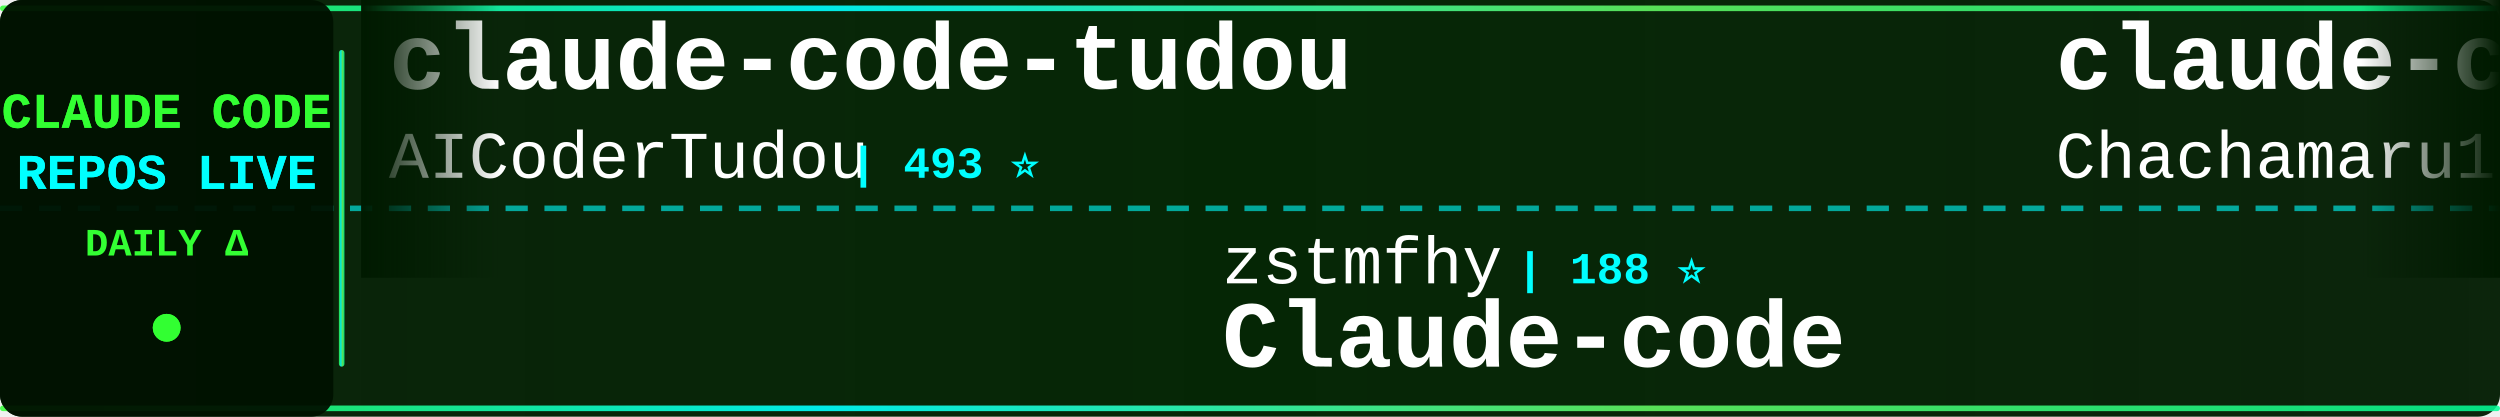
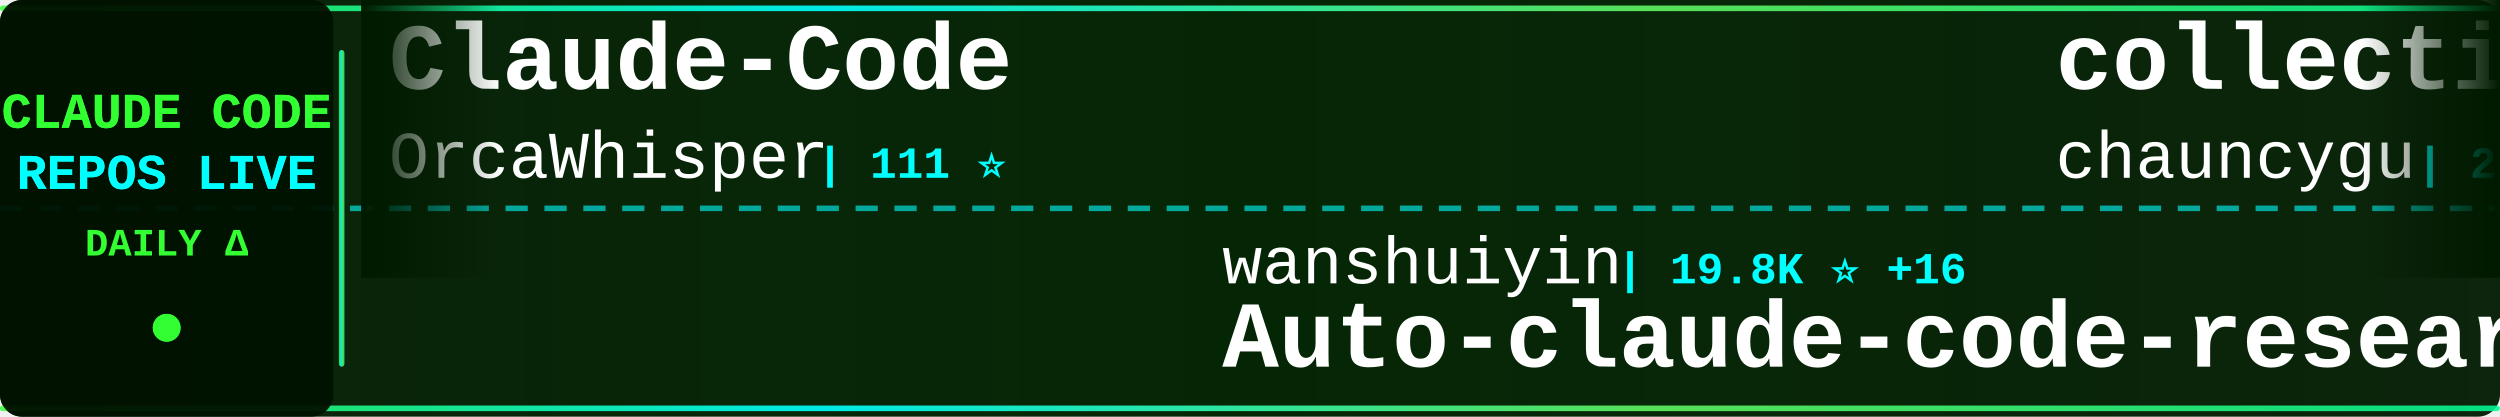
<svg xmlns="http://www.w3.org/2000/svg" width="900" height="150">
  <defs>
    <linearGradient id="tickerBg" x1="0%" y1="0%" x2="100%" y2="0%">
      <stop offset="0%" style="stop-color:#001a00;stop-opacity:0.95" />
      <stop offset="50%" style="stop-color:#002200;stop-opacity:0.98" />
      <stop offset="100%" style="stop-color:#001a00;stop-opacity:0.95" />
    </linearGradient>
    <linearGradient id="borderGrad" x1="0%" y1="0%" x2="100%" y2="0%">
      <stop offset="0%" style="stop-color:#33ff33;stop-opacity:0.85">
        <animate attributeName="stop-opacity" values="0.85;1;0.85" dur="2s" repeatCount="indefinite" />
      </stop>
      <stop offset="33%" style="stop-color:#00ffff;stop-opacity:0.9">
        <animate attributeName="stop-opacity" values="0.9;1;0.9" dur="2.2s" repeatCount="indefinite" />
      </stop>
      <stop offset="66%" style="stop-color:#66ff66;stop-opacity:0.85">
        <animate attributeName="stop-opacity" values="0.85;1;0.85" dur="1.8s" repeatCount="indefinite" />
      </stop>
      <stop offset="100%" style="stop-color:#00ff99;stop-opacity:0.85">
        <animate attributeName="stop-opacity" values="0.85;1;0.85" dur="2s" repeatCount="indefinite" />
      </stop>
    </linearGradient>
    <filter id="textGlow">
      <feGaussianBlur stdDeviation="0.1" result="coloredBlur" />
      <feMerge>
        <feMergeNode in="coloredBlur" />
        <feMergeNode in="SourceGraphic" />
      </feMerge>
    </filter>
    <filter id="metricGlow">
      <feGaussianBlur stdDeviation="0.2" result="coloredBlur" />
      <feMerge>
        <feMergeNode in="coloredBlur" />
        <feMergeNode in="SourceGraphic" />
      </feMerge>
    </filter>
    <linearGradient id="leftFade" x1="0%" y1="0%" x2="100%" y2="0%">
      <stop offset="0%" style="stop-color:#001a00;stop-opacity:1" />
      <stop offset="100%" style="stop-color:#001a00;stop-opacity:0" />
    </linearGradient>
    <linearGradient id="rightFade" x1="0%" y1="0%" x2="100%" y2="0%">
      <stop offset="0%" style="stop-color:#001a00;stop-opacity:0" />
      <stop offset="100%" style="stop-color:#001a00;stop-opacity:1" />
    </linearGradient>
  </defs>
  <rect width="900" height="150" fill="url(#tickerBg)" rx="8" />
  <rect x="0" y="2" width="900" height="2" fill="url(#borderGrad)" rx="1" />
  <rect x="0" y="146" width="900" height="2" fill="url(#borderGrad)" rx="1" />
  <line x1="0" y1="75" x2="900" y2="75" stroke="#00ffff" stroke-width="2" stroke-dasharray="8 6" opacity="0.6" />
  <rect x="0" y="0" width="120" height="150" fill="#001100" opacity="0.95" rx="8" />
  <text x="60" y="46" font-family="'Courier New', monospace" font-size="18" font-weight="bold" fill="#33ff33" text-anchor="middle" filter="url(#textGlow)">
    CLAUDE CODE
  </text>
  <text x="60" y="68" font-family="'Courier New', monospace" font-size="18" font-weight="bold" fill="#00ffff" text-anchor="middle" filter="url(#textGlow)">
    REPOS LIVE
  </text>
  <text x="60" y="92" font-family="'Courier New', monospace" font-size="14" font-weight="bold" fill="#33ff33" text-anchor="middle">
    DAILY Δ
  </text>
  <circle cx="60" cy="118" r="5" fill="#33ff33" filter="url(#metricGlow)">
    <animate attributeName="r" values="4;6;4" dur="1.5s" repeatCount="indefinite" />
    <animate attributeName="opacity" values="0.6;1;0.6" dur="1.5s" repeatCount="indefinite" />
  </circle>
  <rect x="122" y="18" width="2" height="114" fill="url(#borderGrad)" rx="1" />
  <clipPath id="tickerClip">
    <rect x="130" y="0" width="770" height="150" />
  </clipPath>
  <g clip-path="url(#tickerClip)">
    <g id="tickerItems">
      <animateTransform attributeName="transform" attributeType="XML" type="translate" from="0 0" to="-3000 0" dur="54s" repeatCount="indefinite" />
      <g transform="translate(0, 0)">
-         <text x="140" y="32" font-family="'Courier New', monospace" font-size="34" font-weight="bold" fill="#ffffff">claude-code-tudou</text>
-         <text x="140" y="64" font-family="'Courier New', monospace" font-size="24" font-weight="normal" fill="#ffffff" opacity="1.0">AICoderTudou</text>
-         <text x="306" y="64" font-family="'Courier New', monospace" font-size="16" font-weight="bold" fill="#00ffff"> | 493 ⭐</text>
+         <text x="140" y="32" font-family="'Courier New', monospace" font-size="34" font-weight="bold" fill="#ffffff">Claude-Code</text>
+         <text x="140" y="64" font-family="'Courier New', monospace" font-size="24" font-weight="normal" fill="#ffffff" opacity="1.0">OrcaWhisper</text>
+         <text x="294" y="64" font-family="'Courier New', monospace" font-size="16" font-weight="bold" fill="#00ffff"> | 111 ⭐</text>
      </g>
      <g transform="translate(300, 0)">
-         <text x="140" y="102" font-family="'Courier New', monospace" font-size="24" font-weight="normal" fill="#ffffff" opacity="1.0">zstmfhy</text>
-         <text x="246" y="102" font-family="'Courier New', monospace" font-size="16" font-weight="bold" fill="#00ffff"> | 188 ⭐</text>
-         <text x="140" y="132" font-family="'Courier New', monospace" font-size="34" font-weight="bold" fill="#ffffff">Claude-code</text>
+         <text x="140" y="102" font-family="'Courier New', monospace" font-size="24" font-weight="normal" fill="#ffffff" opacity="1.0">wanshuiyin</text>
+         <text x="282" y="102" font-family="'Courier New', monospace" font-size="16" font-weight="bold" fill="#00ffff"> | 19.8K ⭐ +16</text>
+         <text x="140" y="132" font-family="'Courier New', monospace" font-size="34" font-weight="bold" fill="#ffffff">Auto-claude-code-researc...</text>
      </g>
      <g transform="translate(600, 0)">
-         <text x="140" y="32" font-family="'Courier New', monospace" font-size="34" font-weight="bold" fill="#ffffff">claude-code-harness</text>
-         <text x="140" y="64" font-family="'Courier New', monospace" font-size="24" font-weight="normal" fill="#ffffff" opacity="1.0">Chachamaru127</text>
-         <text x="318" y="64" font-family="'Courier New', monospace" font-size="16" font-weight="bold" fill="#00ffff"> | 3.2K ⭐</text>
+         <text x="140" y="32" font-family="'Courier New', monospace" font-size="34" font-weight="bold" fill="#ffffff">collection-claude-code-s...</text>
+         <text x="140" y="64" font-family="'Courier New', monospace" font-size="24" font-weight="normal" fill="#ffffff" opacity="1.0">chauncygu</text>
+         <text x="270" y="64" font-family="'Courier New', monospace" font-size="16" font-weight="bold" fill="#00ffff"> | 2.9K ⭐</text>
      </g>
      <g transform="translate(900, 0)">
-         <text x="140" y="102" font-family="'Courier New', monospace" font-size="24" font-weight="normal" fill="#ffffff" opacity="1.0">AprilNEA</text>
-         <text x="258" y="102" font-family="'Courier New', monospace" font-size="16" font-weight="bold" fill="#00ffff"> | 393 ⭐</text>
-         <text x="140" y="132" font-family="'Courier New', monospace" font-size="34" font-weight="bold" fill="#ffffff">claude-code-source</text>
+         <text x="140" y="102" font-family="'Courier New', monospace" font-size="24" font-weight="normal" fill="#ffffff" opacity="1.0">zebbern</text>
+         <text x="246" y="102" font-family="'Courier New', monospace" font-size="16" font-weight="bold" fill="#00ffff"> | 4.7K ⭐ -2</text>
+         <text x="140" y="132" font-family="'Courier New', monospace" font-size="34" font-weight="bold" fill="#ffffff">claude-code-guide</text>
      </g>
      <g transform="translate(1200, 0)">
-         <text x="140" y="32" font-family="'Courier New', monospace" font-size="34" font-weight="bold" fill="#ffffff">free-claude-code</text>
-         <text x="140" y="64" font-family="'Courier New', monospace" font-size="24" font-weight="normal" fill="#ffffff" opacity="1.0">Alishahryar1</text>
-         <text x="306" y="64" font-family="'Courier New', monospace" font-size="16" font-weight="bold" fill="#00ffff"> | 73.1K ⭐ +12</text>
+         <text x="140" y="32" font-family="'Courier New', monospace" font-size="34" font-weight="bold" fill="#ffffff">edmunds-claude-code</text>
+         <text x="140" y="64" font-family="'Courier New', monospace" font-size="24" font-weight="normal" fill="#ffffff" opacity="1.0">edmund-io</text>
+         <text x="270" y="64" font-family="'Courier New', monospace" font-size="16" font-weight="bold" fill="#00ffff"> | 1.5K ⭐</text>
      </g>
      <g transform="translate(1500, 0)">
-         <text x="140" y="102" font-family="'Courier New', monospace" font-size="24" font-weight="normal" fill="#ffffff" opacity="1.0">daymade</text>
-         <text x="246" y="102" font-family="'Courier New', monospace" font-size="16" font-weight="bold" fill="#00ffff"> | 1.5K ⭐</text>
-         <text x="140" y="132" font-family="'Courier New', monospace" font-size="34" font-weight="bold" fill="#ffffff">claude-code-skills</text>
+         <text x="140" y="102" font-family="'Courier New', monospace" font-size="24" font-weight="normal" fill="#ffffff" opacity="1.0">kodu-ai</text>
+         <text x="246" y="102" font-family="'Courier New', monospace" font-size="16" font-weight="bold" fill="#00ffff"> | 5.2K ⭐</text>
+         <text x="140" y="132" font-family="'Courier New', monospace" font-size="34" font-weight="bold" fill="#ffffff">claude-coder</text>
      </g>
      <g transform="translate(1800, 0)">
-         <text x="140" y="32" font-family="'Courier New', monospace" font-size="34" font-weight="bold" fill="#ffffff">claude-code-rust</text>
-         <text x="140" y="64" font-family="'Courier New', monospace" font-size="24" font-weight="normal" fill="#ffffff" opacity="1.0">lorryjovens-hub</text>
-         <text x="342" y="64" font-family="'Courier New', monospace" font-size="16" font-weight="bold" fill="#00ffff"> | 1.7K ⭐</text>
+         <text x="140" y="32" font-family="'Courier New', monospace" font-size="34" font-weight="bold" fill="#ffffff">learn-claude-code</text>
+         <text x="140" y="64" font-family="'Courier New', monospace" font-size="24" font-weight="normal" fill="#ffffff" opacity="1.0">shareAI-lab</text>
+         <text x="294" y="64" font-family="'Courier New', monospace" font-size="16" font-weight="bold" fill="#00ffff"> | 80.9K ⭐ +11</text>
      </g>
      <g transform="translate(2100, 0)">
-         <text x="140" y="102" font-family="'Courier New', monospace" font-size="24" font-weight="normal" fill="#ffffff" opacity="1.0">VILA-Lab</text>
-         <text x="258" y="102" font-family="'Courier New', monospace" font-size="16" font-weight="bold" fill="#00ffff"> | 2.3K ⭐ +1</text>
-         <text x="140" y="132" font-family="'Courier New', monospace" font-size="34" font-weight="bold" fill="#ffffff">Dive-into-Claude-Code</text>
+         <text x="140" y="102" font-family="'Courier New', monospace" font-size="24" font-weight="normal" fill="#ffffff" opacity="1.0">fuergaosi233</text>
+         <text x="306" y="102" font-family="'Courier New', monospace" font-size="16" font-weight="bold" fill="#00ffff"> | 2.8K ⭐</text>
+         <text x="140" y="132" font-family="'Courier New', monospace" font-size="34" font-weight="bold" fill="#ffffff">claude-code-proxy</text>
      </g>
      <g transform="translate(2400, 0)">
-         <text x="140" y="32" font-family="'Courier New', monospace" font-size="34" font-weight="bold" fill="#ffffff">claude-code-source-code</text>
-         <text x="140" y="64" font-family="'Courier New', monospace" font-size="24" font-weight="normal" fill="#ffffff" opacity="1.0">777genius</text>
-         <text x="270" y="64" font-family="'Courier New', monospace" font-size="16" font-weight="bold" fill="#00ffff"> | 941 ⭐</text>
+         <text x="140" y="32" font-family="'Courier New', monospace" font-size="34" font-weight="bold" fill="#ffffff">Claude-Code</text>
+         <text x="140" y="64" font-family="'Courier New', monospace" font-size="24" font-weight="normal" fill="#ffffff" opacity="1.0">KPR111</text>
+         <text x="234" y="64" font-family="'Courier New', monospace" font-size="16" font-weight="bold" fill="#00ffff"> | 18 ⭐</text>
      </g>
      <g transform="translate(2700, 0)">
-         <text x="140" y="102" font-family="'Courier New', monospace" font-size="24" font-weight="normal" fill="#ffffff" opacity="1.0">Pimzino</text>
-         <text x="246" y="102" font-family="'Courier New', monospace" font-size="16" font-weight="bold" fill="#00ffff"> | 3.9K ⭐</text>
-         <text x="140" y="132" font-family="'Courier New', monospace" font-size="34" font-weight="bold" fill="#ffffff">claude-code-spec-workflo...</text>
+         <text x="140" y="102" font-family="'Courier New', monospace" font-size="24" font-weight="normal" fill="#ffffff" opacity="1.0">LING71671</text>
+         <text x="270" y="102" font-family="'Courier New', monospace" font-size="16" font-weight="bold" fill="#00ffff"> | 995 ⭐</text>
+         <text x="140" y="132" font-family="'Courier New', monospace" font-size="34" font-weight="bold" fill="#ffffff">Open-ClaudeCode</text>
      </g>
      <g transform="translate(3000, 0)">
-         <text x="140" y="32" font-family="'Courier New', monospace" font-size="34" font-weight="bold" fill="#ffffff">claude-code-tudou</text>
-         <text x="140" y="64" font-family="'Courier New', monospace" font-size="24" font-weight="normal" fill="#ffffff" opacity="1.0">AICoderTudou</text>
-         <text x="306" y="64" font-family="'Courier New', monospace" font-size="16" font-weight="bold" fill="#00ffff"> | 493 ⭐</text>
+         <text x="140" y="32" font-family="'Courier New', monospace" font-size="34" font-weight="bold" fill="#ffffff">Claude-Code</text>
+         <text x="140" y="64" font-family="'Courier New', monospace" font-size="24" font-weight="normal" fill="#ffffff" opacity="1.0">OrcaWhisper</text>
+         <text x="294" y="64" font-family="'Courier New', monospace" font-size="16" font-weight="bold" fill="#00ffff"> | 111 ⭐</text>
      </g>
      <g transform="translate(3300, 0)">
-         <text x="140" y="102" font-family="'Courier New', monospace" font-size="24" font-weight="normal" fill="#ffffff" opacity="1.0">zstmfhy</text>
-         <text x="246" y="102" font-family="'Courier New', monospace" font-size="16" font-weight="bold" fill="#00ffff"> | 188 ⭐</text>
-         <text x="140" y="132" font-family="'Courier New', monospace" font-size="34" font-weight="bold" fill="#ffffff">Claude-code</text>
+         <text x="140" y="102" font-family="'Courier New', monospace" font-size="24" font-weight="normal" fill="#ffffff" opacity="1.0">wanshuiyin</text>
+         <text x="282" y="102" font-family="'Courier New', monospace" font-size="16" font-weight="bold" fill="#00ffff"> | 19.8K ⭐ +16</text>
+         <text x="140" y="132" font-family="'Courier New', monospace" font-size="34" font-weight="bold" fill="#ffffff">Auto-claude-code-researc...</text>
      </g>
      <g transform="translate(3600, 0)">
-         <text x="140" y="32" font-family="'Courier New', monospace" font-size="34" font-weight="bold" fill="#ffffff">claude-code-harness</text>
-         <text x="140" y="64" font-family="'Courier New', monospace" font-size="24" font-weight="normal" fill="#ffffff" opacity="1.0">Chachamaru127</text>
-         <text x="318" y="64" font-family="'Courier New', monospace" font-size="16" font-weight="bold" fill="#00ffff"> | 3.2K ⭐</text>
+         <text x="140" y="32" font-family="'Courier New', monospace" font-size="34" font-weight="bold" fill="#ffffff">collection-claude-code-s...</text>
+         <text x="140" y="64" font-family="'Courier New', monospace" font-size="24" font-weight="normal" fill="#ffffff" opacity="1.0">chauncygu</text>
+         <text x="270" y="64" font-family="'Courier New', monospace" font-size="16" font-weight="bold" fill="#00ffff"> | 2.9K ⭐</text>
      </g>
      <g transform="translate(3900, 0)">
-         <text x="140" y="102" font-family="'Courier New', monospace" font-size="24" font-weight="normal" fill="#ffffff" opacity="1.0">AprilNEA</text>
-         <text x="258" y="102" font-family="'Courier New', monospace" font-size="16" font-weight="bold" fill="#00ffff"> | 393 ⭐</text>
-         <text x="140" y="132" font-family="'Courier New', monospace" font-size="34" font-weight="bold" fill="#ffffff">claude-code-source</text>
+         <text x="140" y="102" font-family="'Courier New', monospace" font-size="24" font-weight="normal" fill="#ffffff" opacity="1.0">zebbern</text>
+         <text x="246" y="102" font-family="'Courier New', monospace" font-size="16" font-weight="bold" fill="#00ffff"> | 4.7K ⭐ -2</text>
+         <text x="140" y="132" font-family="'Courier New', monospace" font-size="34" font-weight="bold" fill="#ffffff">claude-code-guide</text>
      </g>
    </g>
  </g>
  <rect x="130" y="0" width="50" height="100" fill="url(#leftFade)" />
  <rect x="850" y="0" width="50" height="100" fill="url(#rightFade)" />
</svg>
